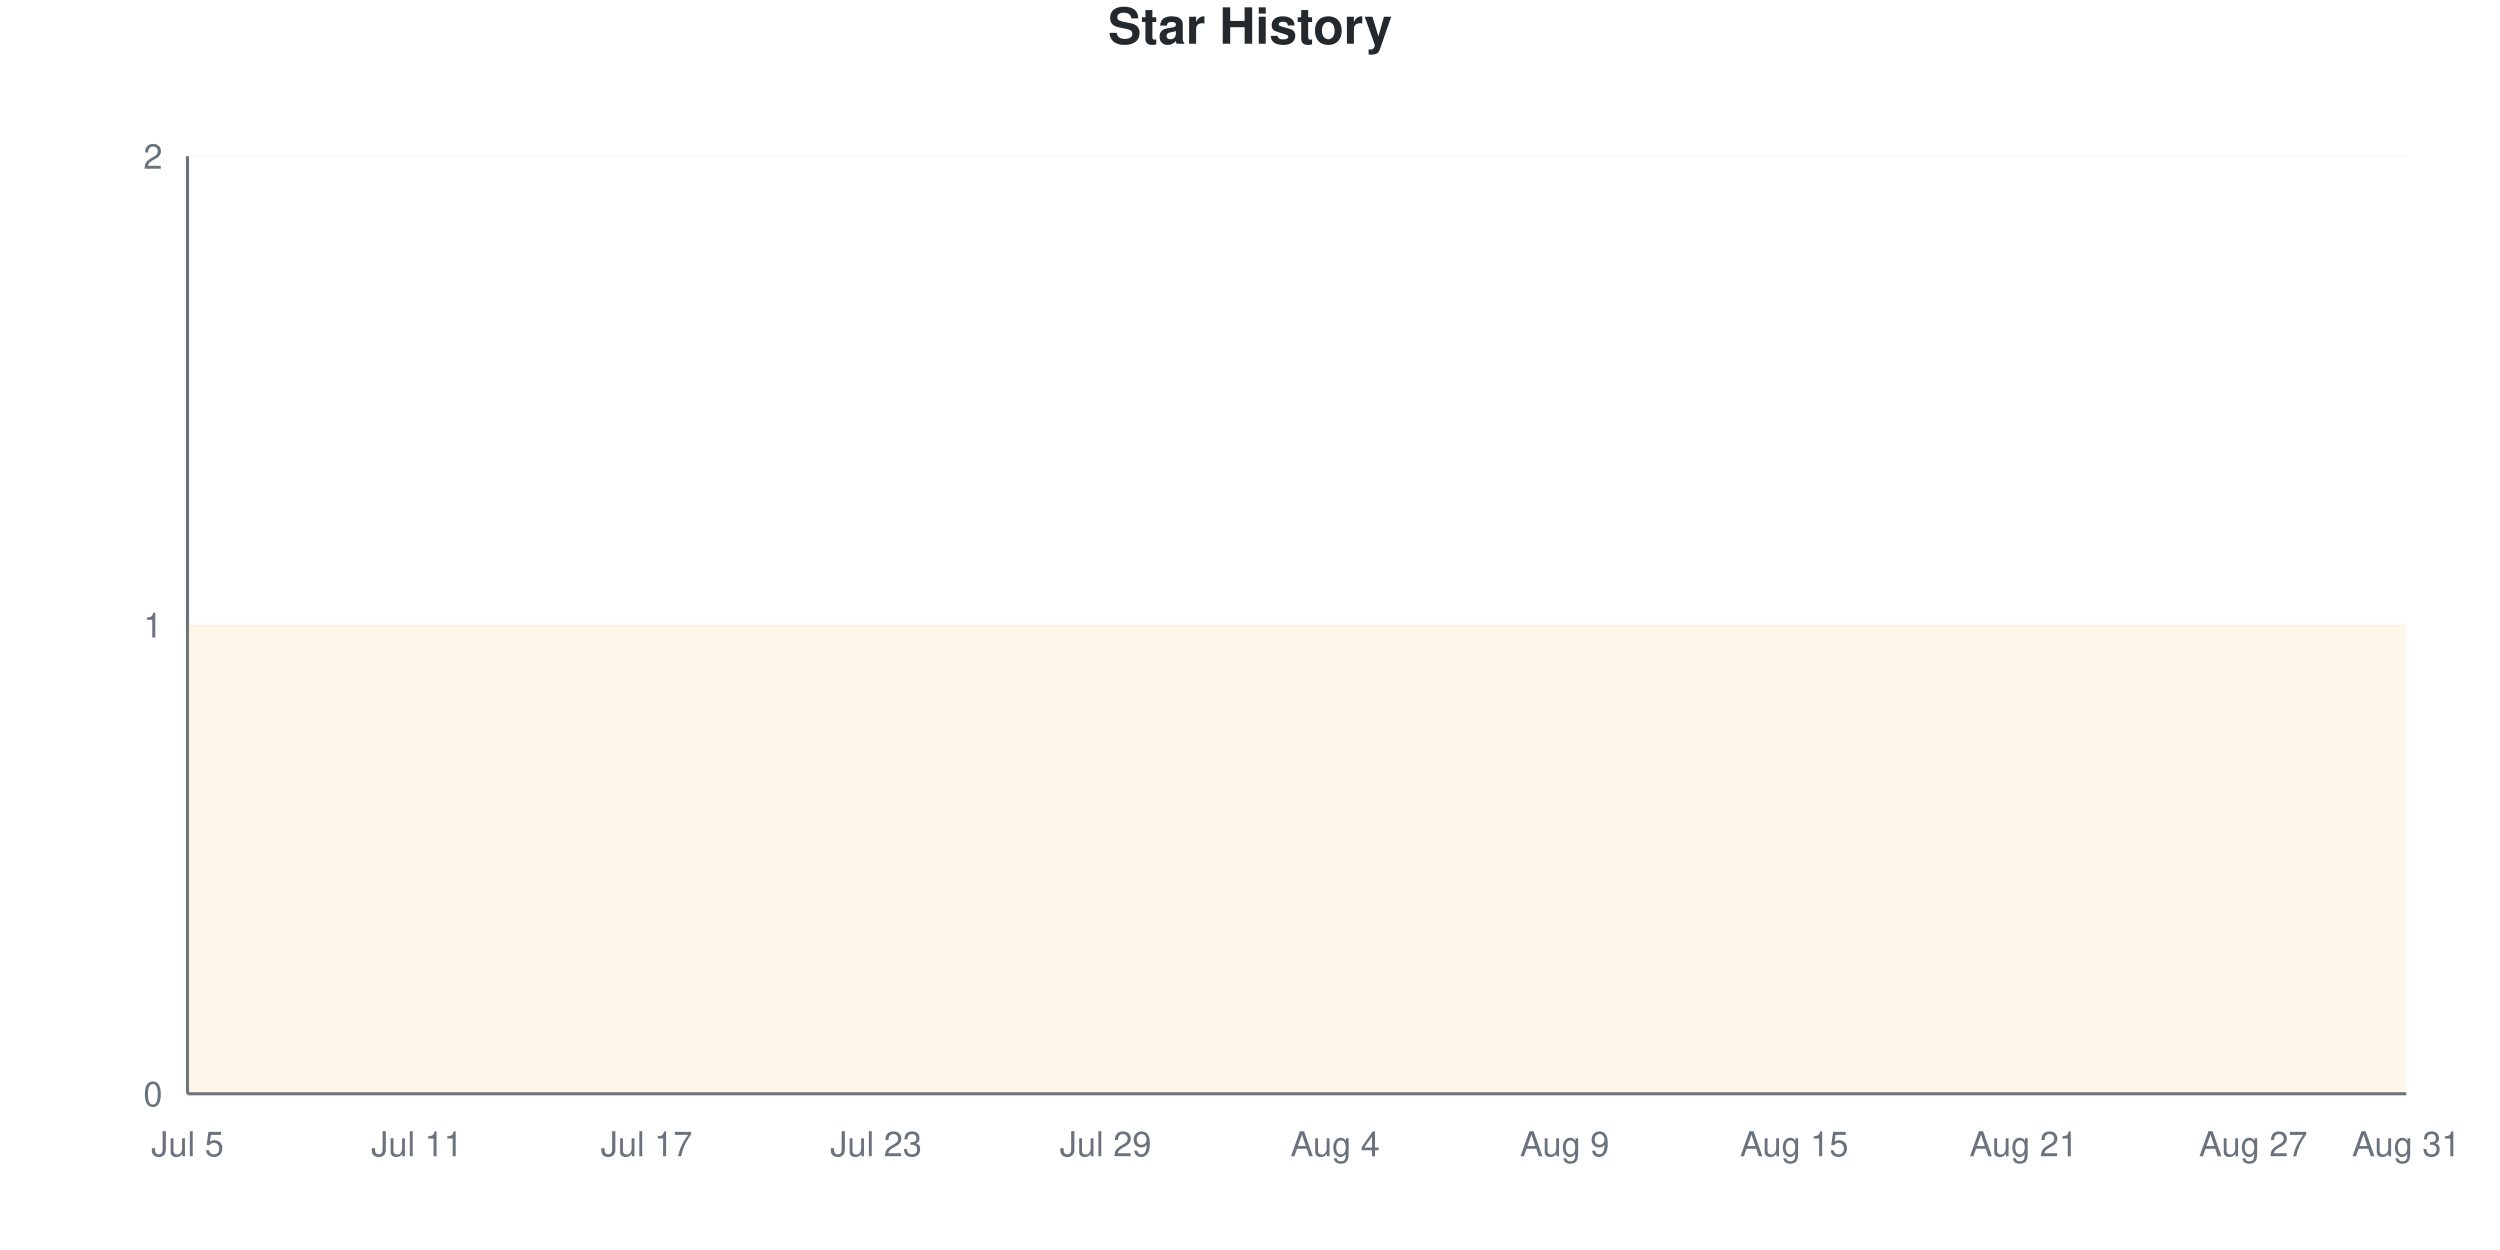
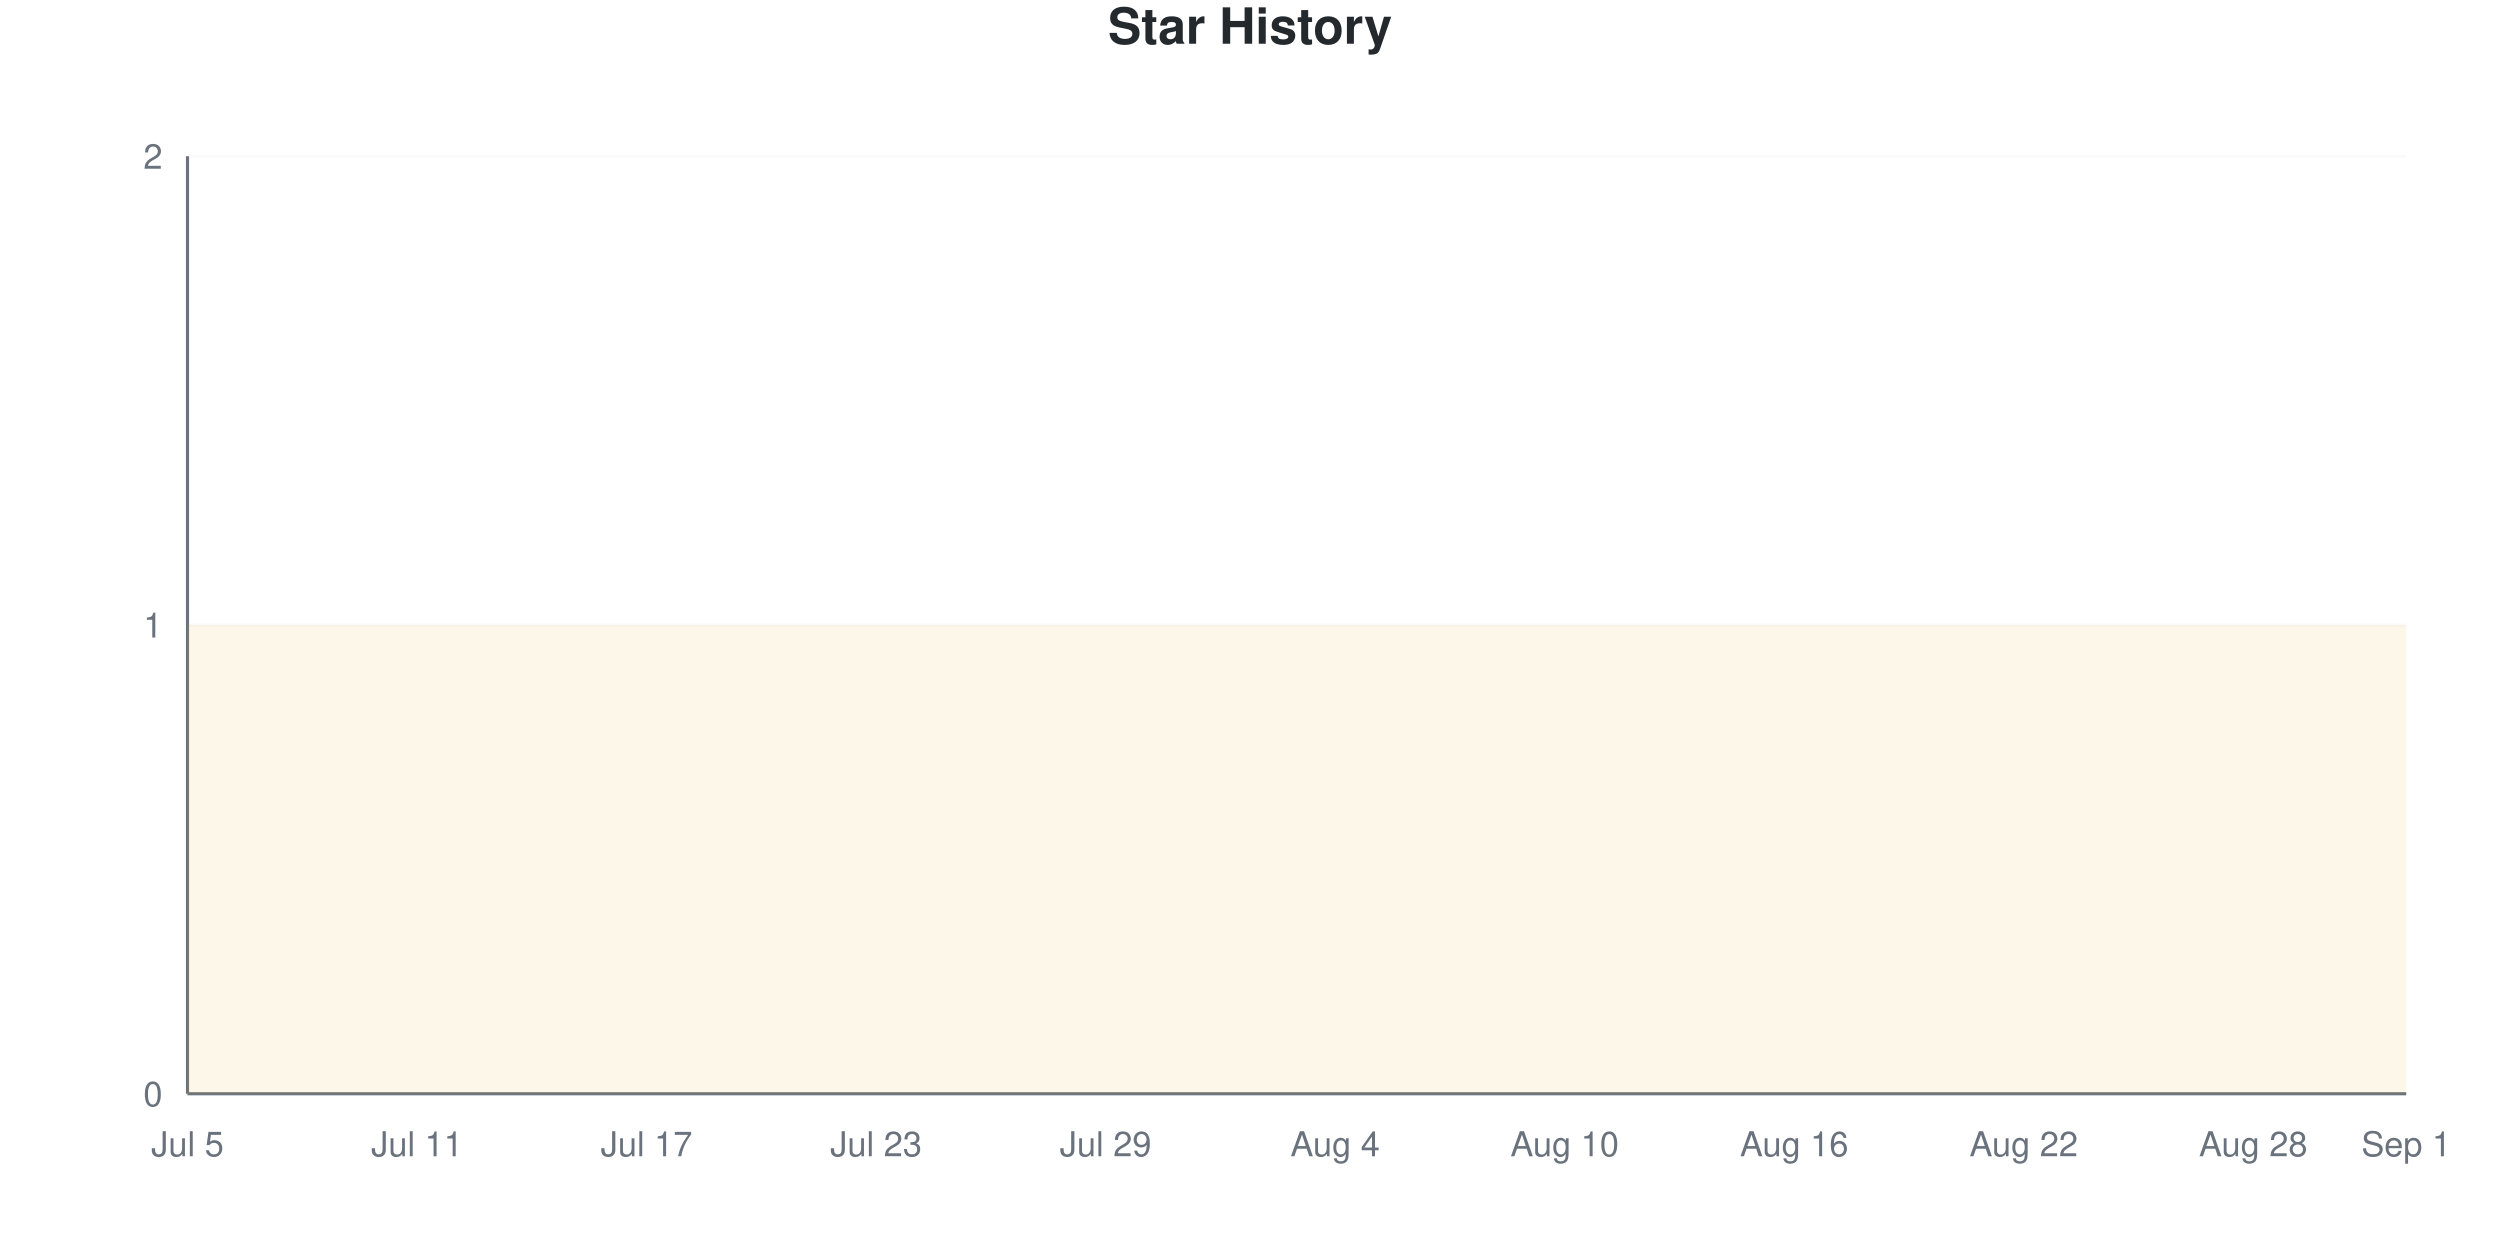
<svg xmlns="http://www.w3.org/2000/svg" viewBox="0 0 800 400" width="800" height="400">
  <style>
    @keyframes drawLine {
      to { stroke-dashoffset: 0; }
    }
    @keyframes fadeInPoint {
      from { opacity: 0; }
      to { opacity: 1; }
    }
    .data-line-0 {
      stroke-dasharray: 1290;
      stroke-dashoffset: 1290;
      animation: drawLine 2s ease-out forwards;
    }
    .data-point {
      opacity: 0;
      animation: fadeInPoint 0.5s ease-out forwards;
    }
    .chart-bg { fill: #fff; }
    .chart-text { fill: #24292e; }
    .chart-muted { fill: #6a737d; }
    .chart-grid { stroke: #eee; }
    .chart-axis { stroke: #6a737d; }
    @media (prefers-color-scheme: dark) {
      .chart-bg { fill: #0d1117; }
      .chart-text { fill: #e6edf3; }
      .chart-muted { fill: #8b949e; }
      .chart-grid { stroke: #21262d; }
      .chart-axis { stroke: #8b949e; }
    }
  </style>
  <rect width="800" height="400" class="chart-bg" />
  <text x="400" y="14" text-anchor="middle" class="chart-text" font-size="16" font-weight="bold" font-family="-apple-system, BlinkMacSystemFont, 'Segoe UI', Helvetica, Arial, sans-serif">Star History</text>
  <g class="grid">
    <line x1="60" y1="350" x2="770" y2="350" class="chart-grid" stroke-opacity="0.3" />
    <text x="52" y="354" text-anchor="end" class="chart-muted" font-size="11" font-family="-apple-system, BlinkMacSystemFont, 'Segoe UI', Helvetica, Arial, sans-serif">0</text>
    <line x1="60" y1="200" x2="770" y2="200" class="chart-grid" stroke-opacity="0.3" />
    <text x="52" y="204" text-anchor="end" class="chart-muted" font-size="11" font-family="-apple-system, BlinkMacSystemFont, 'Segoe UI', Helvetica, Arial, sans-serif">1</text>
    <line x1="60" y1="50" x2="770" y2="50" class="chart-grid" stroke-opacity="0.3" />
    <text x="52" y="54" text-anchor="end" class="chart-muted" font-size="11" font-family="-apple-system, BlinkMacSystemFont, 'Segoe UI', Helvetica, Arial, sans-serif">2</text>
  </g>
  <g class="milestones">
    
  </g>
  <g class="x-axis">
    <text x="60" y="370" text-anchor="middle" class="chart-muted" font-size="11" font-family="-apple-system, BlinkMacSystemFont, 'Segoe UI', Helvetica, Arial, sans-serif">Jul 5</text>
    <text x="133.448" y="370" text-anchor="middle" class="chart-muted" font-size="11" font-family="-apple-system, BlinkMacSystemFont, 'Segoe UI', Helvetica, Arial, sans-serif">Jul 11</text>
    <text x="206.897" y="370" text-anchor="middle" class="chart-muted" font-size="11" font-family="-apple-system, BlinkMacSystemFont, 'Segoe UI', Helvetica, Arial, sans-serif">Jul 17</text>
    <text x="280.345" y="370" text-anchor="middle" class="chart-muted" font-size="11" font-family="-apple-system, BlinkMacSystemFont, 'Segoe UI', Helvetica, Arial, sans-serif">Jul 23</text>
    <text x="353.793" y="370" text-anchor="middle" class="chart-muted" font-size="11" font-family="-apple-system, BlinkMacSystemFont, 'Segoe UI', Helvetica, Arial, sans-serif">Jul 29</text>
    <text x="427.241" y="370" text-anchor="middle" class="chart-muted" font-size="11" font-family="-apple-system, BlinkMacSystemFont, 'Segoe UI', Helvetica, Arial, sans-serif">Aug 4</text>
-     <text x="500.69" y="370" text-anchor="middle" class="chart-muted" font-size="11" font-family="-apple-system, BlinkMacSystemFont, 'Segoe UI', Helvetica, Arial, sans-serif">Aug 9</text>
-     <text x="574.138" y="370" text-anchor="middle" class="chart-muted" font-size="11" font-family="-apple-system, BlinkMacSystemFont, 'Segoe UI', Helvetica, Arial, sans-serif">Aug 15</text>
-     <text x="647.586" y="370" text-anchor="middle" class="chart-muted" font-size="11" font-family="-apple-system, BlinkMacSystemFont, 'Segoe UI', Helvetica, Arial, sans-serif">Aug 21</text>
-     <text x="721.034" y="370" text-anchor="middle" class="chart-muted" font-size="11" font-family="-apple-system, BlinkMacSystemFont, 'Segoe UI', Helvetica, Arial, sans-serif">Aug 27</text>
-     <text x="770" y="370" text-anchor="middle" class="chart-muted" font-size="11" font-family="-apple-system, BlinkMacSystemFont, 'Segoe UI', Helvetica, Arial, sans-serif">Aug 31</text>
+     <text x="500.69" y="370" text-anchor="middle" class="chart-muted" font-size="11" font-family="-apple-system, BlinkMacSystemFont, 'Segoe UI', Helvetica, Arial, sans-serif">Aug 10</text>
+     <text x="574.138" y="370" text-anchor="middle" class="chart-muted" font-size="11" font-family="-apple-system, BlinkMacSystemFont, 'Segoe UI', Helvetica, Arial, sans-serif">Aug 16</text>
+     <text x="647.586" y="370" text-anchor="middle" class="chart-muted" font-size="11" font-family="-apple-system, BlinkMacSystemFont, 'Segoe UI', Helvetica, Arial, sans-serif">Aug 22</text>
+     <text x="721.034" y="370" text-anchor="middle" class="chart-muted" font-size="11" font-family="-apple-system, BlinkMacSystemFont, 'Segoe UI', Helvetica, Arial, sans-serif">Aug 28</text>
+     <text x="770" y="370" text-anchor="middle" class="chart-muted" font-size="11" font-family="-apple-system, BlinkMacSystemFont, 'Segoe UI', Helvetica, Arial, sans-serif">Sep 1</text>
  </g>
  <line x1="60" y1="50" x2="60" y2="350" class="chart-axis" stroke-width="1" />
  <line x1="60" y1="350" x2="770" y2="350" class="chart-axis" stroke-width="1" />
  <path d="M60,350 L60,200 C68.161,200 76.322,200 84.483,200 C92.644,200 100.805,200 108.966,200 C117.126,200 125.287,200 133.448,200 C141.609,200 149.77,200 157.931,200 C166.092,200 174.253,200 182.414,200 C190.575,200 198.736,200 206.897,200 C215.057,200 223.218,200 231.379,200 C239.54,200 247.701,200 255.862,200 C264.023,200 272.184,200 280.345,200 C288.506,200 296.667,200 304.828,200 C312.989,200 321.149,200 329.31,200 C337.471,200 345.632,200 353.793,200 C361.954,200 370.115,200 378.276,200 C386.437,200 394.598,200 402.759,200 C410.92,200 419.08,200 427.241,200 C435.402,200 443.563,200 451.724,200 C459.885,200 468.046,200 476.207,200 C484.368,200 492.529,200 500.69,200 C508.851,200 517.011,200 525.172,200 C533.333,200 541.494,200 549.655,200 C557.816,200 565.977,200 574.138,200 C582.299,200 590.46,200 598.621,200 C606.782,200 614.943,200 623.103,200 C631.264,200 639.425,200 647.586,200 C655.747,200 663.908,200 672.069,200 C680.23,200 688.391,200 696.552,200 C704.713,200 712.874,200 721.034,200 C729.195,200 737.356,200 745.517,200 C753.678,200 761.839,200 770,200 L770,350 L60,350 Z" fill="#dfb317" fill-opacity="0.1" />
  <path d="M60,350 L60,200 C68.161,200 76.322,200 84.483,200 C92.644,200 100.805,200 108.966,200 C117.126,200 125.287,200 133.448,200 C141.609,200 149.77,200 157.931,200 C166.092,200 174.253,200 182.414,200 C190.575,200 198.736,200 206.897,200 C215.057,200 223.218,200 231.379,200 C239.54,200 247.701,200 255.862,200 C264.023,200 272.184,200 280.345,200 C288.506,200 296.667,200 304.828,200 C312.989,200 321.149,200 329.31,200 C337.471,200 345.632,200 353.793,200 C361.954,200 370.115,200 378.276,200 C386.437,200 394.598,200 402.759,200 C410.92,200 419.08,200 427.241,200 C435.402,200 443.563,200 451.724,200 C459.885,200 468.046,200 476.207,200 C484.368,200 492.529,200 500.69,200 C508.851,200 517.011,200 525.172,200 C533.333,200 541.494,200 549.655,200 C557.816,200 565.977,200 574.138,200 C582.299,200 590.46,200 598.621,200 C606.782,200 614.943,200 623.103,200 C631.264,200 639.425,200 647.586,200 C655.747,200 663.908,200 672.069,200 C680.23,200 688.391,200 696.552,200 C704.713,200 712.874,200 721.034,200 C729.195,200 737.356,200 745.517,200 C753.678,200 761.839,200 770,200" fill="none" stroke="#dfb317" stroke-width="2.5" class="data-line-0" />
  <g class="points">
    <circle cx="60" cy="200" r="4" fill="#dfb317" class="data-point" style="animation-delay: 1.50s" />
    <circle cx="84.483" cy="200" r="4" fill="#dfb317" class="data-point" style="animation-delay: 1.55s" />
    <circle cx="108.966" cy="200" r="4" fill="#dfb317" class="data-point" style="animation-delay: 1.60s" />
    <circle cx="133.448" cy="200" r="4" fill="#dfb317" class="data-point" style="animation-delay: 1.65s" />
    <circle cx="157.931" cy="200" r="4" fill="#dfb317" class="data-point" style="animation-delay: 1.70s" />
    <circle cx="182.414" cy="200" r="4" fill="#dfb317" class="data-point" style="animation-delay: 1.75s" />
    <circle cx="206.897" cy="200" r="4" fill="#dfb317" class="data-point" style="animation-delay: 1.80s" />
    <circle cx="231.379" cy="200" r="4" fill="#dfb317" class="data-point" style="animation-delay: 1.85s" />
    <circle cx="255.862" cy="200" r="4" fill="#dfb317" class="data-point" style="animation-delay: 1.90s" />
    <circle cx="280.345" cy="200" r="4" fill="#dfb317" class="data-point" style="animation-delay: 1.95s" />
    <circle cx="304.828" cy="200" r="4" fill="#dfb317" class="data-point" style="animation-delay: 2.00s" />
    <circle cx="329.31" cy="200" r="4" fill="#dfb317" class="data-point" style="animation-delay: 2.05s" />
    <circle cx="353.793" cy="200" r="4" fill="#dfb317" class="data-point" style="animation-delay: 2.10s" />
    <circle cx="378.276" cy="200" r="4" fill="#dfb317" class="data-point" style="animation-delay: 2.15s" />
    <circle cx="402.759" cy="200" r="4" fill="#dfb317" class="data-point" style="animation-delay: 2.20s" />
    <circle cx="427.241" cy="200" r="4" fill="#dfb317" class="data-point" style="animation-delay: 2.25s" />
    <circle cx="451.724" cy="200" r="4" fill="#dfb317" class="data-point" style="animation-delay: 2.30s" />
    <circle cx="476.207" cy="200" r="4" fill="#dfb317" class="data-point" style="animation-delay: 2.35s" />
    <circle cx="500.69" cy="200" r="4" fill="#dfb317" class="data-point" style="animation-delay: 2.40s" />
    <circle cx="525.172" cy="200" r="4" fill="#dfb317" class="data-point" style="animation-delay: 2.45s" />
    <circle cx="549.655" cy="200" r="4" fill="#dfb317" class="data-point" style="animation-delay: 2.50s" />
    <circle cx="574.138" cy="200" r="4" fill="#dfb317" class="data-point" style="animation-delay: 2.55s" />
    <circle cx="598.621" cy="200" r="4" fill="#dfb317" class="data-point" style="animation-delay: 2.60s" />
    <circle cx="623.103" cy="200" r="4" fill="#dfb317" class="data-point" style="animation-delay: 2.65s" />
    <circle cx="647.586" cy="200" r="4" fill="#dfb317" class="data-point" style="animation-delay: 2.70s" />
    <circle cx="672.069" cy="200" r="4" fill="#dfb317" class="data-point" style="animation-delay: 2.75s" />
    <circle cx="696.552" cy="200" r="4" fill="#dfb317" class="data-point" style="animation-delay: 2.80s" />
    <circle cx="721.034" cy="200" r="4" fill="#dfb317" class="data-point" style="animation-delay: 2.85s" />
    <circle cx="745.517" cy="200" r="4" fill="#dfb317" class="data-point" style="animation-delay: 2.90s" />
    <circle cx="770" cy="200" r="4" fill="#dfb317" class="data-point" style="animation-delay: 2.95s" />
  </g>
</svg>
